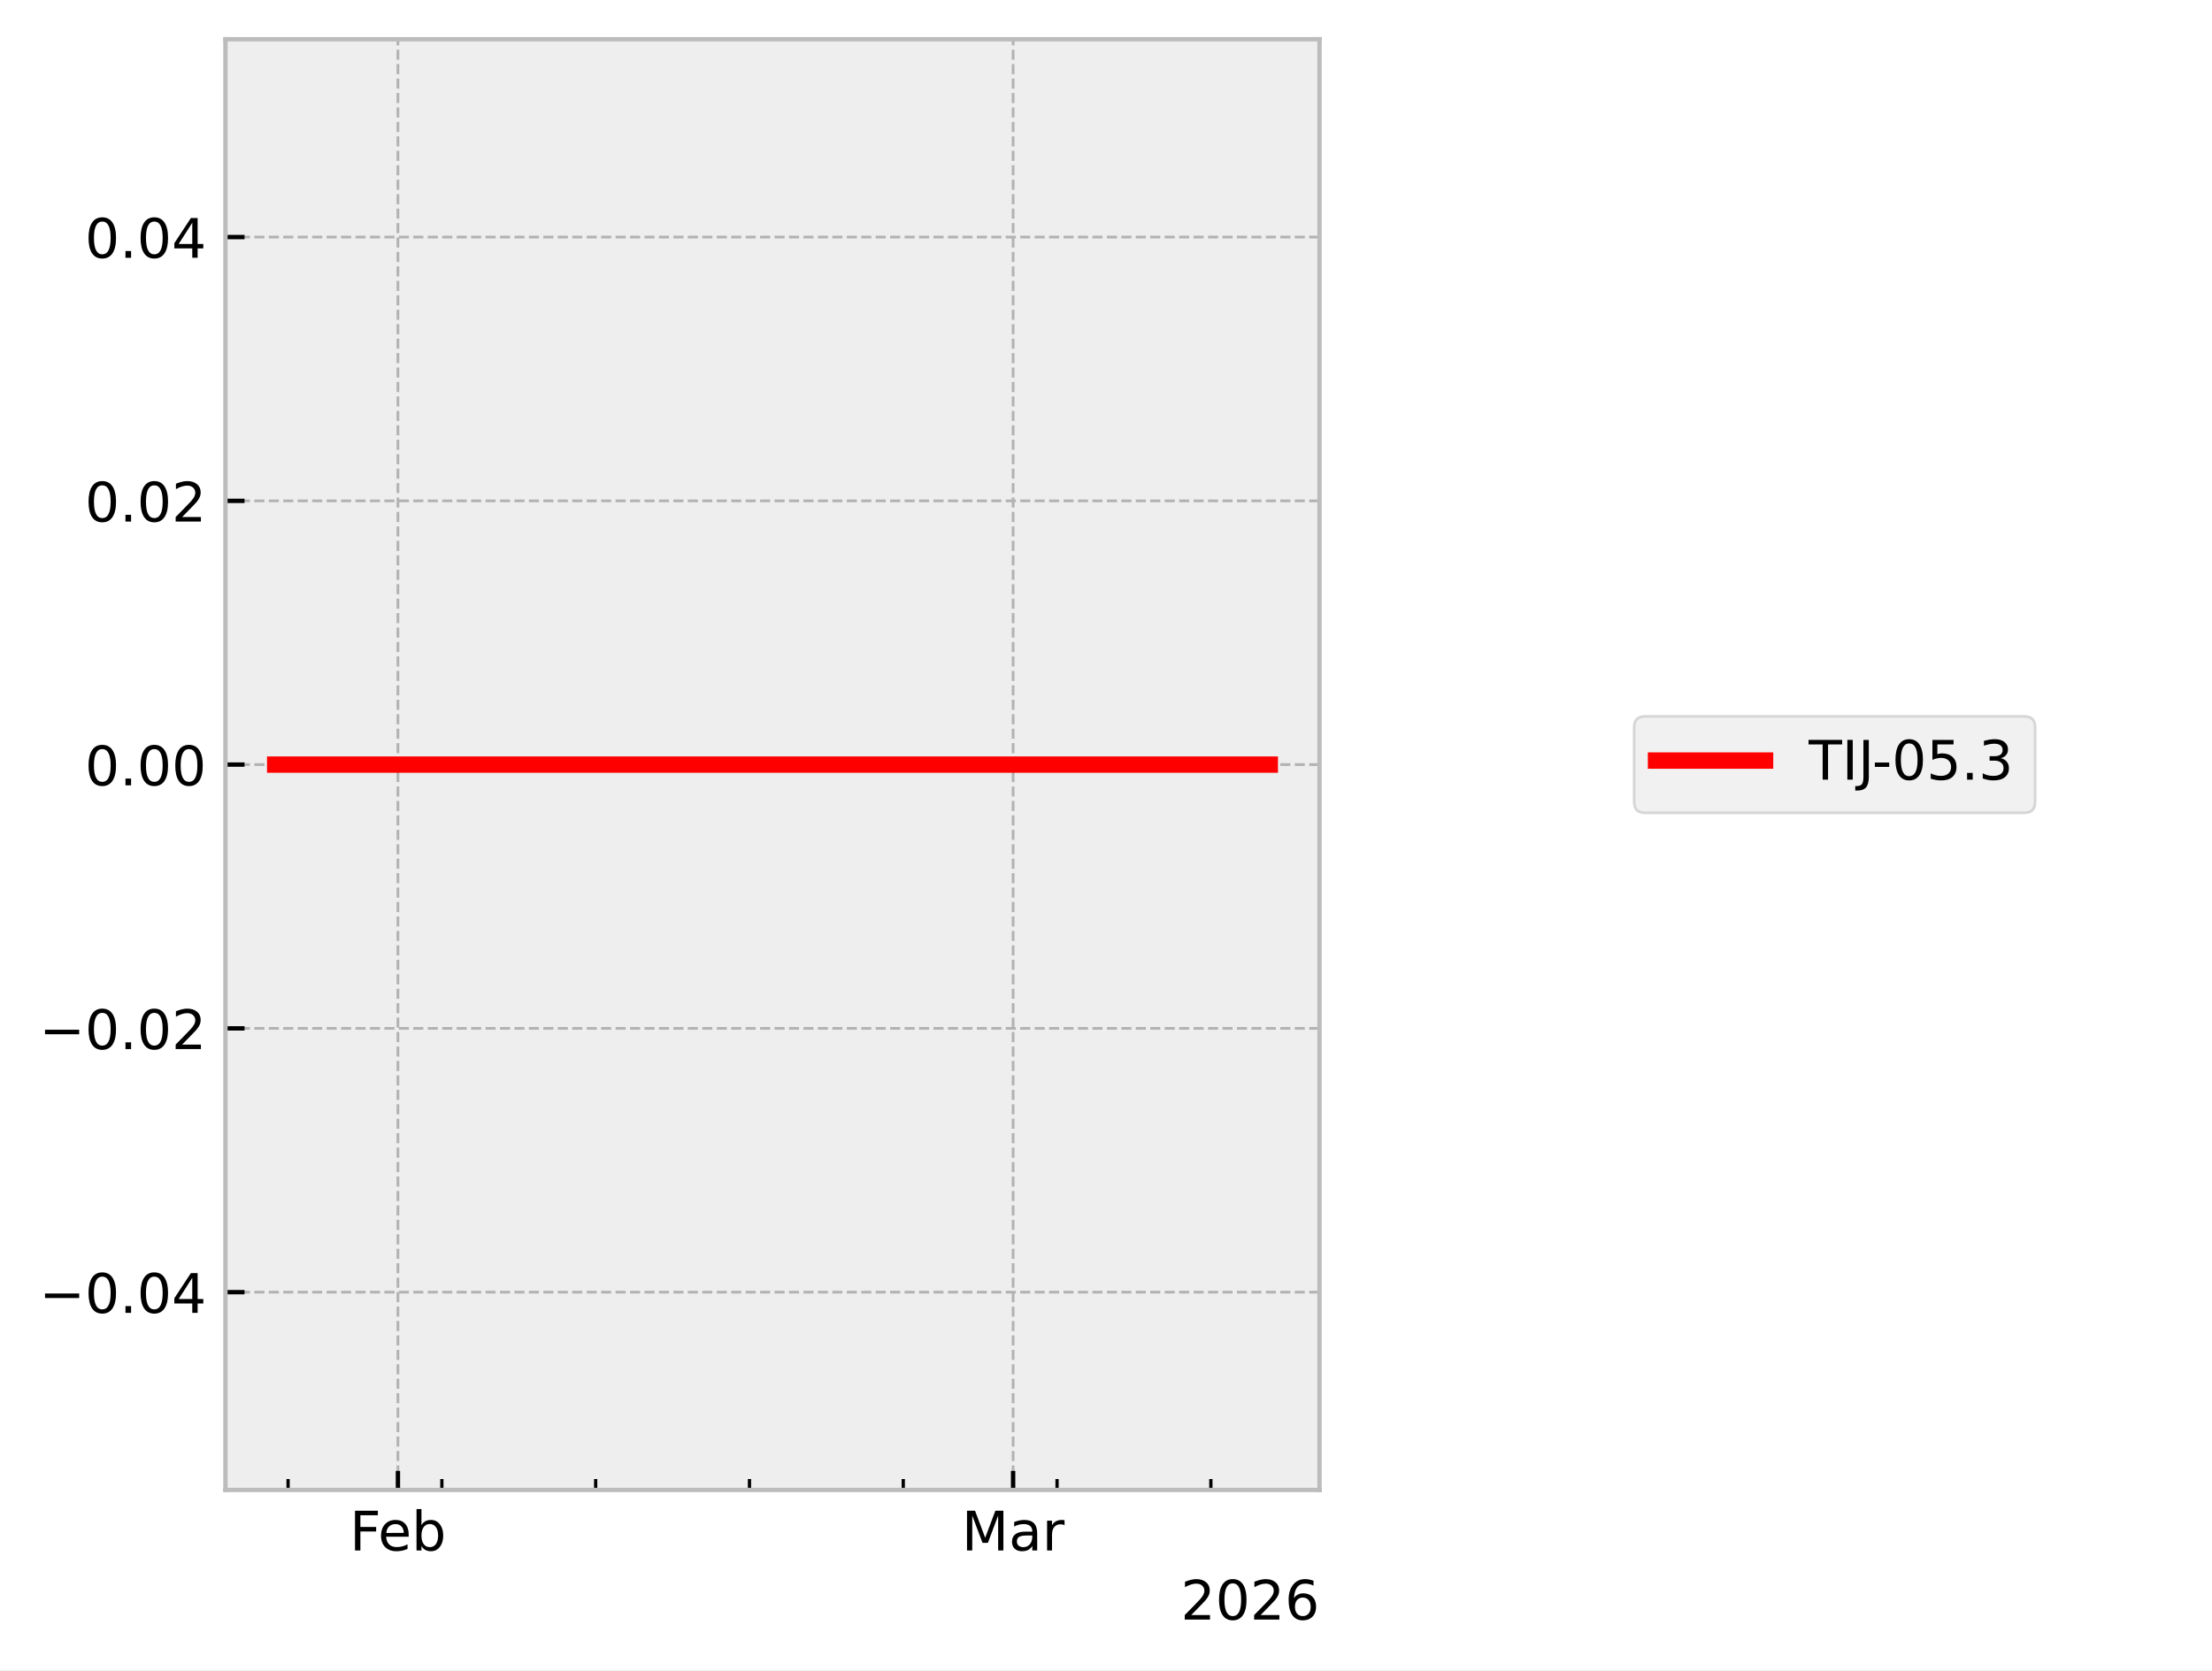
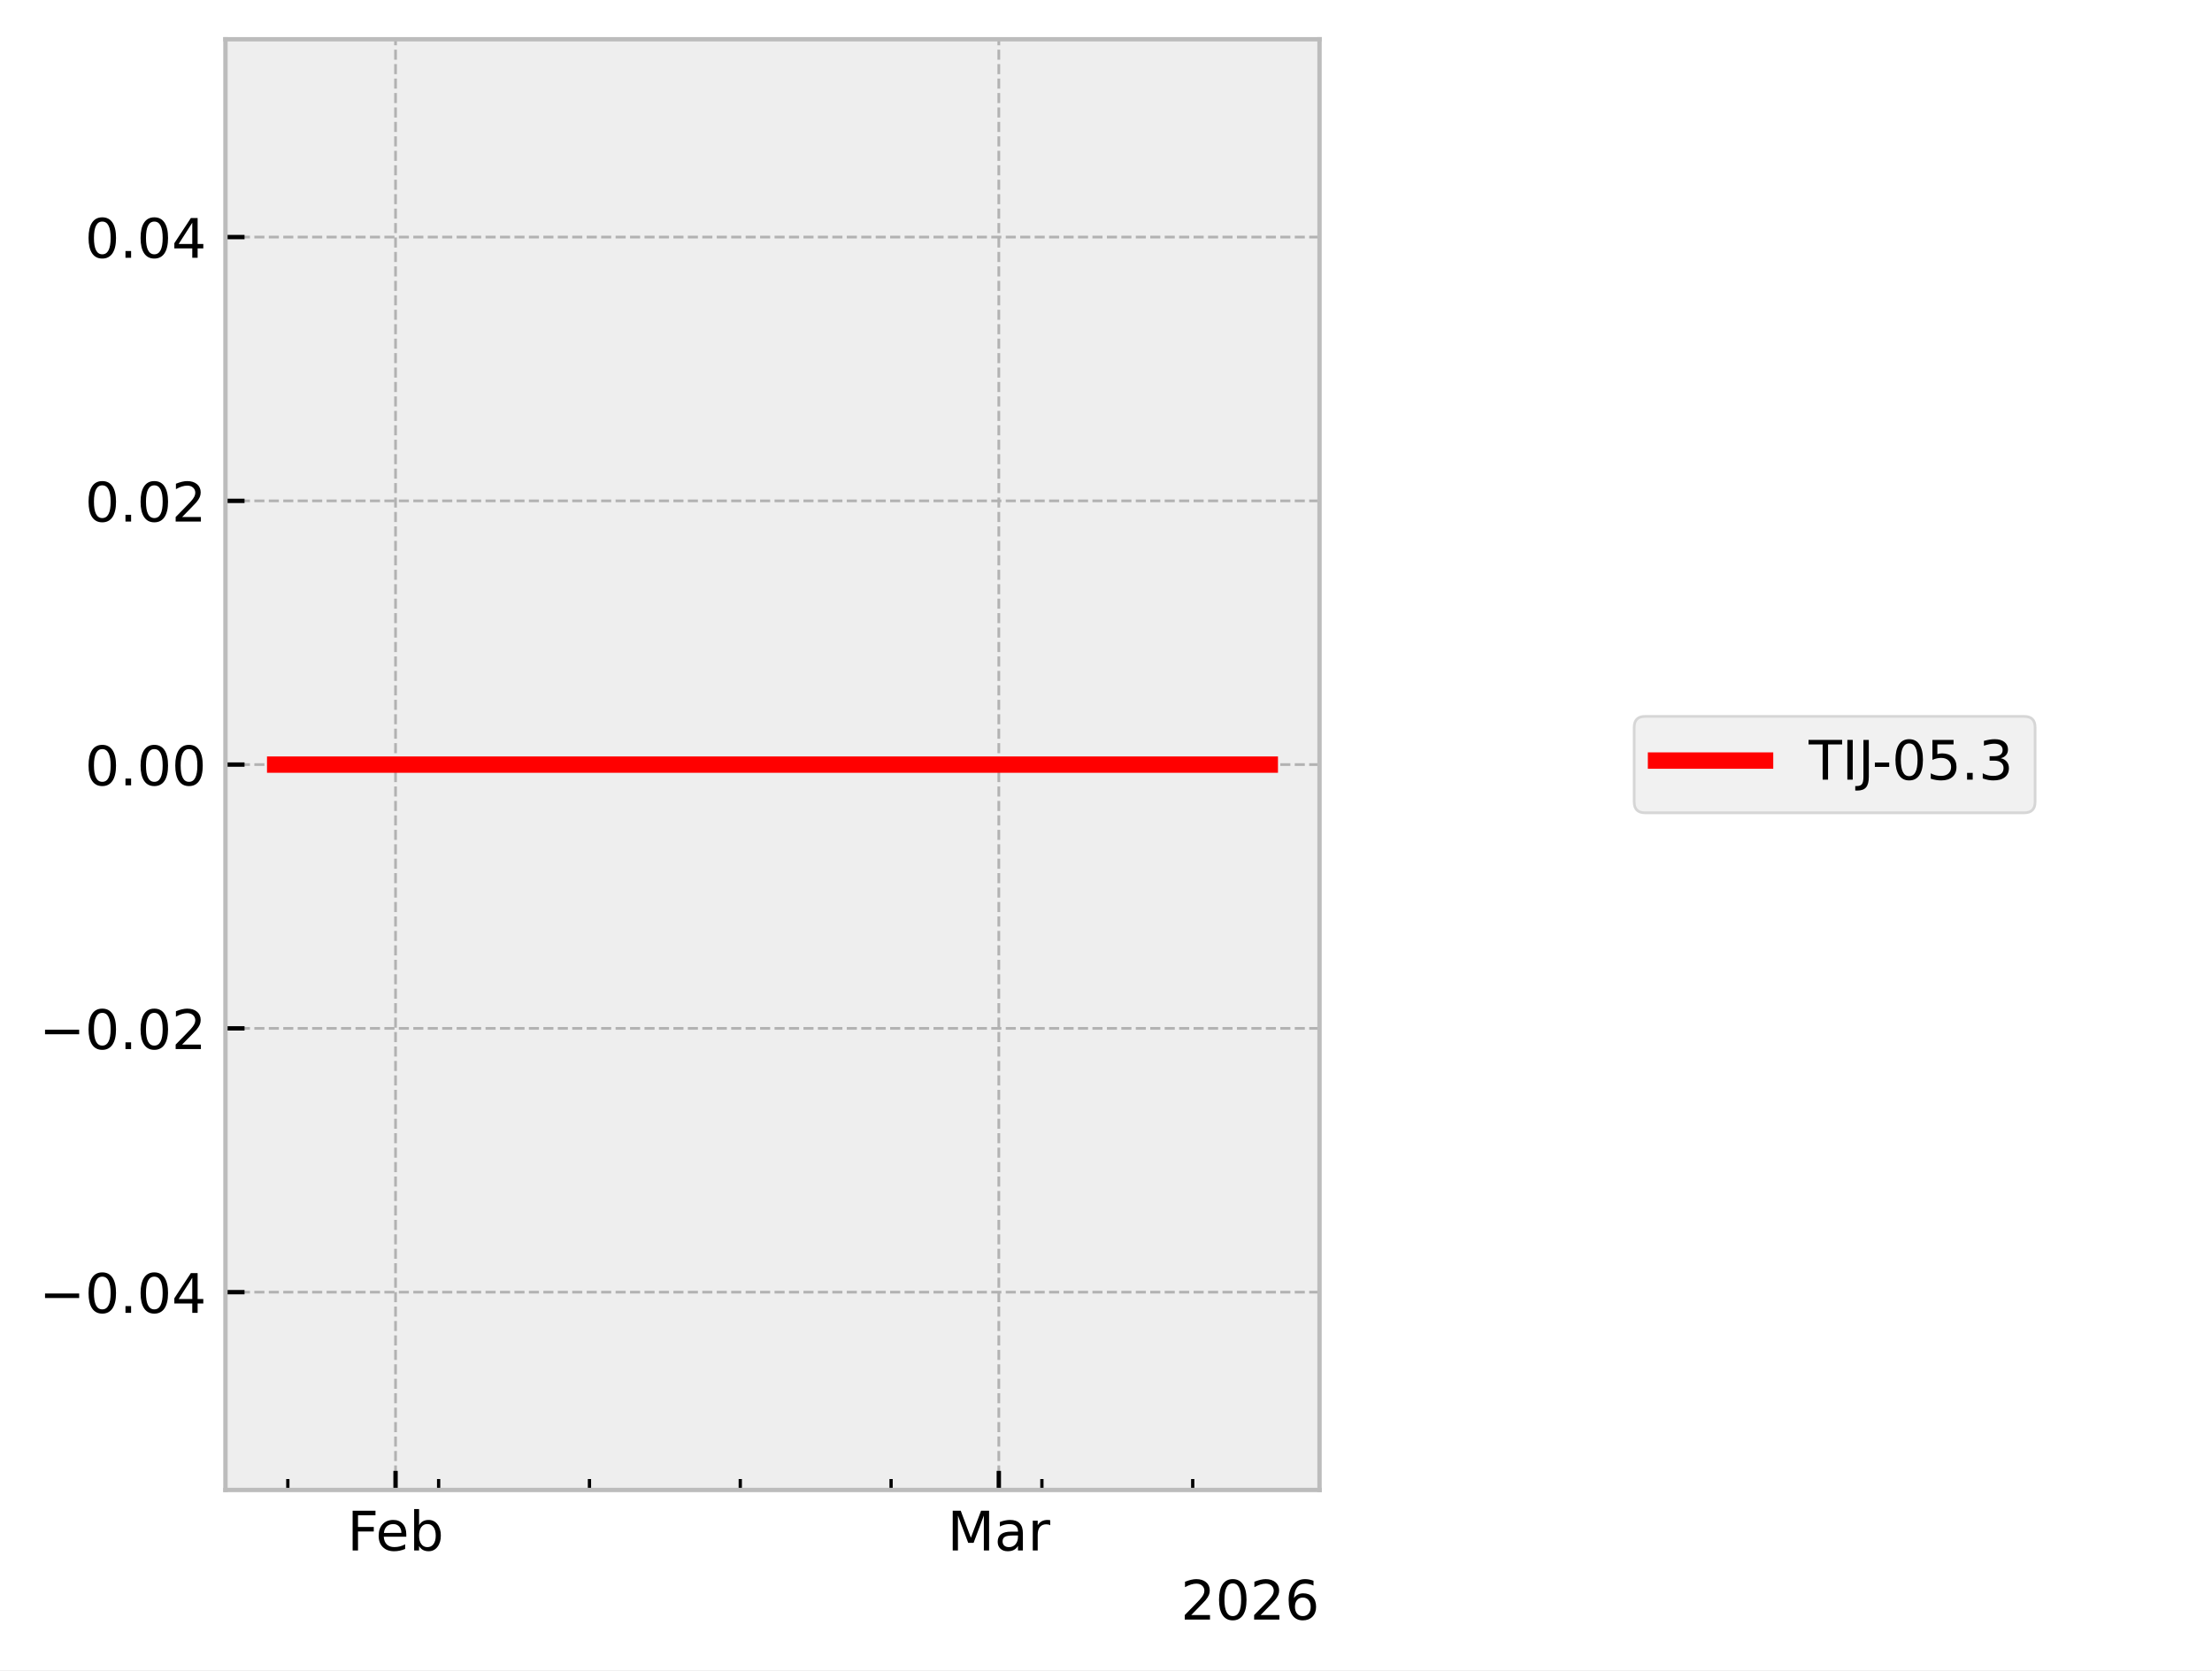
<svg xmlns="http://www.w3.org/2000/svg" xmlns:xlink="http://www.w3.org/1999/xlink" width="405.665pt" height="306.368pt" viewBox="0 0 405.665 306.368" version="1.1">
  <defs>
    <style type="text/css">*{stroke-linejoin: round; stroke-linecap: butt}</style>
  </defs>
  <g id="figure_1">
    <g id="patch_1">
      <path d="M 0 306.368  L 405.665 306.368  L 405.665 0  L 0 0  z " style="fill: #ffffff" />
    </g>
    <g id="axes_1">
      <g id="patch_2">
        <path d="M 41.345 273.312  L 241.991 273.312  L 241.991 7.2  L 41.345 7.2  z " style="fill: #eeeeee" />
      </g>
      <g id="matplotlib.axis_1">
        <g id="xtick_1">
          <g id="line2d_1">
-             <path d="M 72.977 273.312  L 72.977 7.2  " clip-path="url(#p2b1496fe0a)" style="fill: none; stroke-dasharray: 1.85,0.8; stroke-dashoffset: 0; stroke: #b2b2b2; stroke-width: 0.5" />
+             <path d="M 72.541 273.312  L 72.541 7.2  " clip-path="url(#p479487d68c)" style="fill: none; stroke-dasharray: 1.85,0.8; stroke-dashoffset: 0; stroke: #b2b2b2; stroke-width: 0.5" />
          </g>
          <g id="line2d_2">
            <defs>
-               <path id="m8a490e8135" d="M 0 0  L 0 -3.5  " style="stroke: #000000; stroke-width: 0.8" />
-             </defs>
-             <g>
-               <use xlink:href="#m8a490e8135" x="72.977" y="273.312" style="stroke: #000000; stroke-width: 0.8" />
+               <path id="mafa4586d48" d="M 0 0  L 0 -3.5  " style="stroke: #000000; stroke-width: 0.8" />
+             </defs>
+             <g>
+               <use xlink:href="#mafa4586d48" x="72.541" y="273.312" style="stroke: #000000; stroke-width: 0.8" />
            </g>
          </g>
          <g id="text_1">
-             <g transform="translate(64.12555 284.4104) scale(0.1 -0.1)">
+             <g transform="translate(63.68915 284.4104) scale(0.1 -0.1)">
              <defs>
                <path id="DejaVuSans-46" d="M 628 4666  L 3309 4666  L 3309 4134  L 1259 4134  L 1259 2759  L 3109 2759  L 3109 2228  L 1259 2228  L 1259 0  L 628 0  L 628 4666  z " transform="scale(0.015625)" />
                <path id="DejaVuSans-65" d="M 3597 1894  L 3597 1613  L 953 1613  Q 991 1019 1311 708  Q 1631 397 2203 397  Q 2534 397 2845 478  Q 3156 559 3463 722  L 3463 178  Q 3153 47 2828 -22  Q 2503 -91 2169 -91  Q 1331 -91 842 396  Q 353 884 353 1716  Q 353 2575 817 3079  Q 1281 3584 2069 3584  Q 2775 3584 3186 3129  Q 3597 2675 3597 1894  z M 3022 2063  Q 3016 2534 2758 2815  Q 2500 3097 2075 3097  Q 1594 3097 1305 2825  Q 1016 2553 972 2059  L 3022 2063  z " transform="scale(0.015625)" />
                <path id="DejaVuSans-62" d="M 3116 1747  Q 3116 2381 2855 2742  Q 2594 3103 2138 3103  Q 1681 3103 1420 2742  Q 1159 2381 1159 1747  Q 1159 1113 1420 752  Q 1681 391 2138 391  Q 2594 391 2855 752  Q 3116 1113 3116 1747  z M 1159 2969  Q 1341 3281 1617 3432  Q 1894 3584 2278 3584  Q 2916 3584 3314 3078  Q 3713 2572 3713 1747  Q 3713 922 3314 415  Q 2916 -91 2278 -91  Q 1894 -91 1617 61  Q 1341 213 1159 525  L 1159 0  L 581 0  L 581 4863  L 1159 4863  L 1159 2969  z " transform="scale(0.015625)" />
              </defs>
              <use xlink:href="#DejaVuSans-46" />
              <use xlink:href="#DejaVuSans-65" transform="translate(52.01953 0)" />
              <use xlink:href="#DejaVuSans-62" transform="translate(113.543 0)" />
            </g>
          </g>
        </g>
        <g id="xtick_2">
          <g id="line2d_3">
-             <path d="M 185.798 273.312  L 185.798 7.2  " clip-path="url(#p2b1496fe0a)" style="fill: none; stroke-dasharray: 1.85,0.8; stroke-dashoffset: 0; stroke: #b2b2b2; stroke-width: 0.5" />
+             <path d="M 183.175 273.312  L 183.175 7.2  " clip-path="url(#p479487d68c)" style="fill: none; stroke-dasharray: 1.85,0.8; stroke-dashoffset: 0; stroke: #b2b2b2; stroke-width: 0.5" />
          </g>
          <g id="line2d_4">
            <g>
-               <use xlink:href="#m8a490e8135" x="185.798" y="273.312" style="stroke: #000000; stroke-width: 0.8" />
+               <use xlink:href="#mafa4586d48" x="183.175" y="273.312" style="stroke: #000000; stroke-width: 0.8" />
            </g>
          </g>
          <g id="text_2">
-             <g transform="translate(176.3644 284.4104) scale(0.1 -0.1)">
+             <g transform="translate(173.7409 284.4104) scale(0.1 -0.1)">
              <defs>
                <path id="DejaVuSans-4d" d="M 628 4666  L 1569 4666  L 2759 1491  L 3956 4666  L 4897 4666  L 4897 0  L 4281 0  L 4281 4097  L 3078 897  L 2444 897  L 1241 4097  L 1241 0  L 628 0  L 628 4666  z " transform="scale(0.015625)" />
                <path id="DejaVuSans-61" d="M 2194 1759  Q 1497 1759 1228 1600  Q 959 1441 959 1056  Q 959 750 1161 570  Q 1363 391 1709 391  Q 2188 391 2477 730  Q 2766 1069 2766 1631  L 2766 1759  L 2194 1759  z M 3341 1997  L 3341 0  L 2766 0  L 2766 531  Q 2569 213 2275 61  Q 1981 -91 1556 -91  Q 1019 -91 701 211  Q 384 513 384 1019  Q 384 1609 779 1909  Q 1175 2209 1959 2209  L 2766 2209  L 2766 2266  Q 2766 2663 2505 2880  Q 2244 3097 1772 3097  Q 1472 3097 1187 3025  Q 903 2953 641 2809  L 641 3341  Q 956 3463 1253 3523  Q 1550 3584 1831 3584  Q 2591 3584 2966 3190  Q 3341 2797 3341 1997  z " transform="scale(0.015625)" />
                <path id="DejaVuSans-72" d="M 2631 2963  Q 2534 3019 2420 3045  Q 2306 3072 2169 3072  Q 1681 3072 1420 2755  Q 1159 2438 1159 1844  L 1159 0  L 581 0  L 581 3500  L 1159 3500  L 1159 2956  Q 1341 3275 1631 3429  Q 1922 3584 2338 3584  Q 2397 3584 2469 3576  Q 2541 3569 2628 3553  L 2631 2963  z " transform="scale(0.015625)" />
              </defs>
              <use xlink:href="#DejaVuSans-4d" />
              <use xlink:href="#DejaVuSans-61" transform="translate(86.2793 0)" />
              <use xlink:href="#DejaVuSans-72" transform="translate(147.5586 0)" />
            </g>
          </g>
        </g>
        <g id="xtick_3">
          <g id="line2d_5">
            <defs>
-               <path id="m2f730d8886" d="M 0 0  L 0 -2  " style="stroke: #000000; stroke-width: 0.6" />
-             </defs>
-             <g>
-               <use xlink:href="#m2f730d8886" x="52.831" y="273.312" style="stroke: #000000; stroke-width: 0.6" />
+               <path id="mda33a7d581" d="M 0 0  L 0 -2  " style="stroke: #000000; stroke-width: 0.6" />
+             </defs>
+             <g>
+               <use xlink:href="#mda33a7d581" x="52.785" y="273.312" style="stroke: #000000; stroke-width: 0.6" />
            </g>
          </g>
        </g>
        <g id="xtick_4">
          <g id="line2d_6">
            <g>
-               <use xlink:href="#m2f730d8886" x="81.036" y="273.312" style="stroke: #000000; stroke-width: 0.6" />
+               <use xlink:href="#mda33a7d581" x="80.443" y="273.312" style="stroke: #000000; stroke-width: 0.6" />
            </g>
          </g>
        </g>
        <g id="xtick_5">
          <g id="line2d_7">
            <g>
-               <use xlink:href="#m2f730d8886" x="109.241" y="273.312" style="stroke: #000000; stroke-width: 0.6" />
+               <use xlink:href="#mda33a7d581" x="108.102" y="273.312" style="stroke: #000000; stroke-width: 0.6" />
            </g>
          </g>
        </g>
        <g id="xtick_6">
          <g id="line2d_8">
            <g>
-               <use xlink:href="#m2f730d8886" x="137.446" y="273.312" style="stroke: #000000; stroke-width: 0.6" />
+               <use xlink:href="#mda33a7d581" x="135.76" y="273.312" style="stroke: #000000; stroke-width: 0.6" />
            </g>
          </g>
        </g>
        <g id="xtick_7">
          <g id="line2d_9">
            <g>
-               <use xlink:href="#m2f730d8886" x="165.651" y="273.312" style="stroke: #000000; stroke-width: 0.6" />
+               <use xlink:href="#mda33a7d581" x="163.418" y="273.312" style="stroke: #000000; stroke-width: 0.6" />
            </g>
          </g>
        </g>
        <g id="xtick_8">
          <g id="line2d_10">
            <g>
-               <use xlink:href="#m2f730d8886" x="193.857" y="273.312" style="stroke: #000000; stroke-width: 0.6" />
+               <use xlink:href="#mda33a7d581" x="191.077" y="273.312" style="stroke: #000000; stroke-width: 0.6" />
            </g>
          </g>
        </g>
        <g id="xtick_9">
          <g id="line2d_11">
            <g>
-               <use xlink:href="#m2f730d8886" x="222.062" y="273.312" style="stroke: #000000; stroke-width: 0.6" />
+               <use xlink:href="#mda33a7d581" x="218.735" y="273.312" style="stroke: #000000; stroke-width: 0.6" />
            </g>
          </g>
        </g>
        <g id="text_3">
          <g transform="translate(216.5412 297.0886) scale(0.1 -0.1)">
            <defs>
              <path id="DejaVuSans-32" d="M 1228 531  L 3431 531  L 3431 0  L 469 0  L 469 531  Q 828 903 1448 1529  Q 2069 2156 2228 2338  Q 2531 2678 2651 2914  Q 2772 3150 2772 3378  Q 2772 3750 2511 3984  Q 2250 4219 1831 4219  Q 1534 4219 1204 4116  Q 875 4013 500 3803  L 500 4441  Q 881 4594 1212 4672  Q 1544 4750 1819 4750  Q 2544 4750 2975 4387  Q 3406 4025 3406 3419  Q 3406 3131 3298 2873  Q 3191 2616 2906 2266  Q 2828 2175 2409 1742  Q 1991 1309 1228 531  z " transform="scale(0.015625)" />
              <path id="DejaVuSans-30" d="M 2034 4250  Q 1547 4250 1301 3770  Q 1056 3291 1056 2328  Q 1056 1369 1301 889  Q 1547 409 2034 409  Q 2525 409 2770 889  Q 3016 1369 3016 2328  Q 3016 3291 2770 3770  Q 2525 4250 2034 4250  z M 2034 4750  Q 2819 4750 3233 4129  Q 3647 3509 3647 2328  Q 3647 1150 3233 529  Q 2819 -91 2034 -91  Q 1250 -91 836 529  Q 422 1150 422 2328  Q 422 3509 836 4129  Q 1250 4750 2034 4750  z " transform="scale(0.015625)" />
              <path id="DejaVuSans-36" d="M 2113 2584  Q 1688 2584 1439 2293  Q 1191 2003 1191 1497  Q 1191 994 1439 701  Q 1688 409 2113 409  Q 2538 409 2786 701  Q 3034 994 3034 1497  Q 3034 2003 2786 2293  Q 2538 2584 2113 2584  z M 3366 4563  L 3366 3988  Q 3128 4100 2886 4159  Q 2644 4219 2406 4219  Q 1781 4219 1451 3797  Q 1122 3375 1075 2522  Q 1259 2794 1537 2939  Q 1816 3084 2150 3084  Q 2853 3084 3261 2657  Q 3669 2231 3669 1497  Q 3669 778 3244 343  Q 2819 -91 2113 -91  Q 1303 -91 875 529  Q 447 1150 447 2328  Q 447 3434 972 4092  Q 1497 4750 2381 4750  Q 2619 4750 2861 4703  Q 3103 4656 3366 4563  z " transform="scale(0.015625)" />
            </defs>
            <use xlink:href="#DejaVuSans-32" />
            <use xlink:href="#DejaVuSans-30" transform="translate(63.62305 0)" />
            <use xlink:href="#DejaVuSans-32" transform="translate(127.2461 0)" />
            <use xlink:href="#DejaVuSans-36" transform="translate(190.8691 0)" />
          </g>
        </g>
      </g>
      <g id="matplotlib.axis_2">
        <g id="ytick_1">
          <g id="line2d_12">
-             <path d="M 41.345 237.024  L 241.991 237.024  " clip-path="url(#p2b1496fe0a)" style="fill: none; stroke-dasharray: 1.85,0.8; stroke-dashoffset: 0; stroke: #b2b2b2; stroke-width: 0.5" />
+             <path d="M 41.345 237.024  L 241.991 237.024  " clip-path="url(#p479487d68c)" style="fill: none; stroke-dasharray: 1.85,0.8; stroke-dashoffset: 0; stroke: #b2b2b2; stroke-width: 0.5" />
          </g>
          <g id="line2d_13">
            <defs>
-               <path id="m02f74df997" d="M 0 0  L 3.5 0  " style="stroke: #000000; stroke-width: 0.8" />
-             </defs>
-             <g>
-               <use xlink:href="#m02f74df997" x="41.345" y="237.024" style="stroke: #000000; stroke-width: 0.8" />
+               <path id="m2f114b4fbe" d="M 0 0  L 3.5 0  " style="stroke: #000000; stroke-width: 0.8" />
+             </defs>
+             <g>
+               <use xlink:href="#m2f114b4fbe" x="41.345" y="237.024" style="stroke: #000000; stroke-width: 0.8" />
            </g>
          </g>
          <g id="text_4">
            <g transform="translate(7.2 240.8232) scale(0.1 -0.1)">
              <defs>
                <path id="DejaVuSans-2212" d="M 678 2272  L 4684 2272  L 4684 1741  L 678 1741  L 678 2272  z " transform="scale(0.015625)" />
                <path id="DejaVuSans-2e" d="M 684 794  L 1344 794  L 1344 0  L 684 0  L 684 794  z " transform="scale(0.015625)" />
                <path id="DejaVuSans-34" d="M 2419 4116  L 825 1625  L 2419 1625  L 2419 4116  z M 2253 4666  L 3047 4666  L 3047 1625  L 3713 1625  L 3713 1100  L 3047 1100  L 3047 0  L 2419 0  L 2419 1100  L 313 1100  L 313 1709  L 2253 4666  z " transform="scale(0.015625)" />
              </defs>
              <use xlink:href="#DejaVuSans-2212" />
              <use xlink:href="#DejaVuSans-30" transform="translate(83.78906 0)" />
              <use xlink:href="#DejaVuSans-2e" transform="translate(147.4121 0)" />
              <use xlink:href="#DejaVuSans-30" transform="translate(179.1992 0)" />
              <use xlink:href="#DejaVuSans-34" transform="translate(242.8223 0)" />
            </g>
          </g>
        </g>
        <g id="ytick_2">
          <g id="line2d_14">
-             <path d="M 41.345 188.64  L 241.991 188.64  " clip-path="url(#p2b1496fe0a)" style="fill: none; stroke-dasharray: 1.85,0.8; stroke-dashoffset: 0; stroke: #b2b2b2; stroke-width: 0.5" />
+             <path d="M 41.345 188.64  L 241.991 188.64  " clip-path="url(#p479487d68c)" style="fill: none; stroke-dasharray: 1.85,0.8; stroke-dashoffset: 0; stroke: #b2b2b2; stroke-width: 0.5" />
          </g>
          <g id="line2d_15">
            <g>
-               <use xlink:href="#m02f74df997" x="41.345" y="188.64" style="stroke: #000000; stroke-width: 0.8" />
+               <use xlink:href="#m2f114b4fbe" x="41.345" y="188.64" style="stroke: #000000; stroke-width: 0.8" />
            </g>
          </g>
          <g id="text_5">
            <g transform="translate(7.2 192.4392) scale(0.1 -0.1)">
              <use xlink:href="#DejaVuSans-2212" />
              <use xlink:href="#DejaVuSans-30" transform="translate(83.78906 0)" />
              <use xlink:href="#DejaVuSans-2e" transform="translate(147.4121 0)" />
              <use xlink:href="#DejaVuSans-30" transform="translate(179.1992 0)" />
              <use xlink:href="#DejaVuSans-32" transform="translate(242.8223 0)" />
            </g>
          </g>
        </g>
        <g id="ytick_3">
          <g id="line2d_16">
-             <path d="M 41.345 140.256  L 241.991 140.256  " clip-path="url(#p2b1496fe0a)" style="fill: none; stroke-dasharray: 1.85,0.8; stroke-dashoffset: 0; stroke: #b2b2b2; stroke-width: 0.5" />
+             <path d="M 41.345 140.256  L 241.991 140.256  " clip-path="url(#p479487d68c)" style="fill: none; stroke-dasharray: 1.85,0.8; stroke-dashoffset: 0; stroke: #b2b2b2; stroke-width: 0.5" />
          </g>
          <g id="line2d_17">
            <g>
-               <use xlink:href="#m02f74df997" x="41.345" y="140.256" style="stroke: #000000; stroke-width: 0.8" />
+               <use xlink:href="#m2f114b4fbe" x="41.345" y="140.256" style="stroke: #000000; stroke-width: 0.8" />
            </g>
          </g>
          <g id="text_6">
            <g transform="translate(15.57969 144.0552) scale(0.1 -0.1)">
              <use xlink:href="#DejaVuSans-30" />
              <use xlink:href="#DejaVuSans-2e" transform="translate(63.62305 0)" />
              <use xlink:href="#DejaVuSans-30" transform="translate(95.41016 0)" />
              <use xlink:href="#DejaVuSans-30" transform="translate(159.0332 0)" />
            </g>
          </g>
        </g>
        <g id="ytick_4">
          <g id="line2d_18">
-             <path d="M 41.345 91.872  L 241.991 91.872  " clip-path="url(#p2b1496fe0a)" style="fill: none; stroke-dasharray: 1.85,0.8; stroke-dashoffset: 0; stroke: #b2b2b2; stroke-width: 0.5" />
+             <path d="M 41.345 91.872  L 241.991 91.872  " clip-path="url(#p479487d68c)" style="fill: none; stroke-dasharray: 1.85,0.8; stroke-dashoffset: 0; stroke: #b2b2b2; stroke-width: 0.5" />
          </g>
          <g id="line2d_19">
            <g>
-               <use xlink:href="#m02f74df997" x="41.345" y="91.872" style="stroke: #000000; stroke-width: 0.8" />
+               <use xlink:href="#m2f114b4fbe" x="41.345" y="91.872" style="stroke: #000000; stroke-width: 0.8" />
            </g>
          </g>
          <g id="text_7">
            <g transform="translate(15.57969 95.67122) scale(0.1 -0.1)">
              <use xlink:href="#DejaVuSans-30" />
              <use xlink:href="#DejaVuSans-2e" transform="translate(63.62305 0)" />
              <use xlink:href="#DejaVuSans-30" transform="translate(95.41016 0)" />
              <use xlink:href="#DejaVuSans-32" transform="translate(159.0332 0)" />
            </g>
          </g>
        </g>
        <g id="ytick_5">
          <g id="line2d_20">
-             <path d="M 41.345 43.488  L 241.991 43.488  " clip-path="url(#p2b1496fe0a)" style="fill: none; stroke-dasharray: 1.85,0.8; stroke-dashoffset: 0; stroke: #b2b2b2; stroke-width: 0.5" />
+             <path d="M 41.345 43.488  L 241.991 43.488  " clip-path="url(#p479487d68c)" style="fill: none; stroke-dasharray: 1.85,0.8; stroke-dashoffset: 0; stroke: #b2b2b2; stroke-width: 0.5" />
          </g>
          <g id="line2d_21">
            <g>
-               <use xlink:href="#m02f74df997" x="41.345" y="43.488" style="stroke: #000000; stroke-width: 0.8" />
+               <use xlink:href="#m2f114b4fbe" x="41.345" y="43.488" style="stroke: #000000; stroke-width: 0.8" />
            </g>
          </g>
          <g id="text_8">
            <g transform="translate(15.57969 47.28722) scale(0.1 -0.1)">
              <use xlink:href="#DejaVuSans-30" />
              <use xlink:href="#DejaVuSans-2e" transform="translate(63.62305 0)" />
              <use xlink:href="#DejaVuSans-30" transform="translate(95.41016 0)" />
              <use xlink:href="#DejaVuSans-34" transform="translate(159.0332 0)" />
            </g>
          </g>
        </g>
      </g>
      <g id="line2d_22">
-         <path d="M 50.466 140.256  L 51.563 140.256  L 232.724 140.256  L 232.871 140.256  " clip-path="url(#p2b1496fe0a)" style="fill: none; stroke: #ff0000; stroke-width: 3; stroke-linecap: square" />
+         <path d="M 50.466 140.256  L 51.542 140.256  L 229.191 140.256  L 232.707 140.256  L 232.871 140.256  " clip-path="url(#p479487d68c)" style="fill: none; stroke: #ff0000; stroke-width: 3; stroke-linecap: square" />
      </g>
      <g id="patch_3">
        <path d="M 41.345 273.312  L 41.345 7.2  " style="fill: none; stroke: #bcbcbc; stroke-width: 0.8; stroke-linejoin: miter; stroke-linecap: square" />
      </g>
      <g id="patch_4">
        <path d="M 241.991 273.312  L 241.991 7.2  " style="fill: none; stroke: #bcbcbc; stroke-width: 0.8; stroke-linejoin: miter; stroke-linecap: square" />
      </g>
      <g id="patch_5">
        <path d="M 41.345 273.312  L 241.991 273.312  " style="fill: none; stroke: #bcbcbc; stroke-width: 0.8; stroke-linejoin: miter; stroke-linecap: square" />
      </g>
      <g id="patch_6">
        <path d="M 41.345 7.2  L 241.991 7.2  " style="fill: none; stroke: #bcbcbc; stroke-width: 0.8; stroke-linejoin: miter; stroke-linecap: square" />
      </g>
    </g>
    <g id="axes_2">
      <g id="legend_1">
        <g id="patch_7">
          <path d="M 301.702 149.095  L 371.22 149.095  Q 373.22 149.095 373.22 147.095  L 373.22 133.417  Q 373.22 131.417 371.22 131.417  L 301.702 131.417  Q 299.702 131.417 299.702 133.417  L 299.702 147.095  Q 299.702 149.095 301.702 149.095  z " style="fill: #eeeeee; opacity: 0.8; stroke: #cccccc; stroke-width: 0.5; stroke-linejoin: miter" />
        </g>
        <g id="line2d_23">
          <path d="M 303.702 139.515  L 313.702 139.515  L 323.702 139.515  " style="fill: none; stroke: #ff0000; stroke-width: 3; stroke-linecap: square" />
        </g>
        <g id="text_9">
          <g transform="translate(331.7016 143.0154) scale(0.1 -0.1)">
            <defs>
              <path id="DejaVuSans-54" d="M -19 4666  L 3928 4666  L 3928 4134  L 2272 4134  L 2272 0  L 1638 0  L 1638 4134  L -19 4134  L -19 4666  z " transform="scale(0.015625)" />
              <path id="DejaVuSans-49" d="M 628 4666  L 1259 4666  L 1259 0  L 628 0  L 628 4666  z " transform="scale(0.015625)" />
              <path id="DejaVuSans-4a" d="M 628 4666  L 1259 4666  L 1259 325  Q 1259 -519 939 -900  Q 619 -1281 -91 -1281  L -331 -1281  L -331 -750  L -134 -750  Q 284 -750 456 -515  Q 628 -281 628 325  L 628 4666  z " transform="scale(0.015625)" />
              <path id="DejaVuSans-2d" d="M 313 2009  L 1997 2009  L 1997 1497  L 313 1497  L 313 2009  z " transform="scale(0.015625)" />
              <path id="DejaVuSans-35" d="M 691 4666  L 3169 4666  L 3169 4134  L 1269 4134  L 1269 2991  Q 1406 3038 1543 3061  Q 1681 3084 1819 3084  Q 2600 3084 3056 2656  Q 3513 2228 3513 1497  Q 3513 744 3044 326  Q 2575 -91 1722 -91  Q 1428 -91 1123 -41  Q 819 9 494 109  L 494 744  Q 775 591 1075 516  Q 1375 441 1709 441  Q 2250 441 2565 725  Q 2881 1009 2881 1497  Q 2881 1984 2565 2268  Q 2250 2553 1709 2553  Q 1456 2553 1204 2497  Q 953 2441 691 2322  L 691 4666  z " transform="scale(0.015625)" />
              <path id="DejaVuSans-33" d="M 2597 2516  Q 3050 2419 3304 2112  Q 3559 1806 3559 1356  Q 3559 666 3084 287  Q 2609 -91 1734 -91  Q 1441 -91 1130 -33  Q 819 25 488 141  L 488 750  Q 750 597 1062 519  Q 1375 441 1716 441  Q 2309 441 2620 675  Q 2931 909 2931 1356  Q 2931 1769 2642 2001  Q 2353 2234 1838 2234  L 1294 2234  L 1294 2753  L 1863 2753  Q 2328 2753 2575 2939  Q 2822 3125 2822 3475  Q 2822 3834 2567 4026  Q 2313 4219 1838 4219  Q 1578 4219 1281 4162  Q 984 4106 628 3988  L 628 4550  Q 988 4650 1302 4700  Q 1616 4750 1894 4750  Q 2613 4750 3031 4423  Q 3450 4097 3450 3541  Q 3450 3153 3228 2886  Q 3006 2619 2597 2516  z " transform="scale(0.015625)" />
            </defs>
            <use xlink:href="#DejaVuSans-54" />
            <use xlink:href="#DejaVuSans-49" transform="translate(61.08398 0)" />
            <use xlink:href="#DejaVuSans-4a" transform="translate(90.57617 0)" />
            <use xlink:href="#DejaVuSans-2d" transform="translate(116.4434 0)" />
            <use xlink:href="#DejaVuSans-30" transform="translate(152.5273 0)" />
            <use xlink:href="#DejaVuSans-35" transform="translate(216.1504 0)" />
            <use xlink:href="#DejaVuSans-2e" transform="translate(279.7734 0)" />
            <use xlink:href="#DejaVuSans-33" transform="translate(311.5605 0)" />
          </g>
        </g>
      </g>
    </g>
  </g>
  <defs>
-     <clipPath id="p2b1496fe0a">
+     <clipPath id="p479487d68c">
      <rect x="41.345" y="7.2" width="200.646" height="266.112" />
    </clipPath>
  </defs>
</svg>
